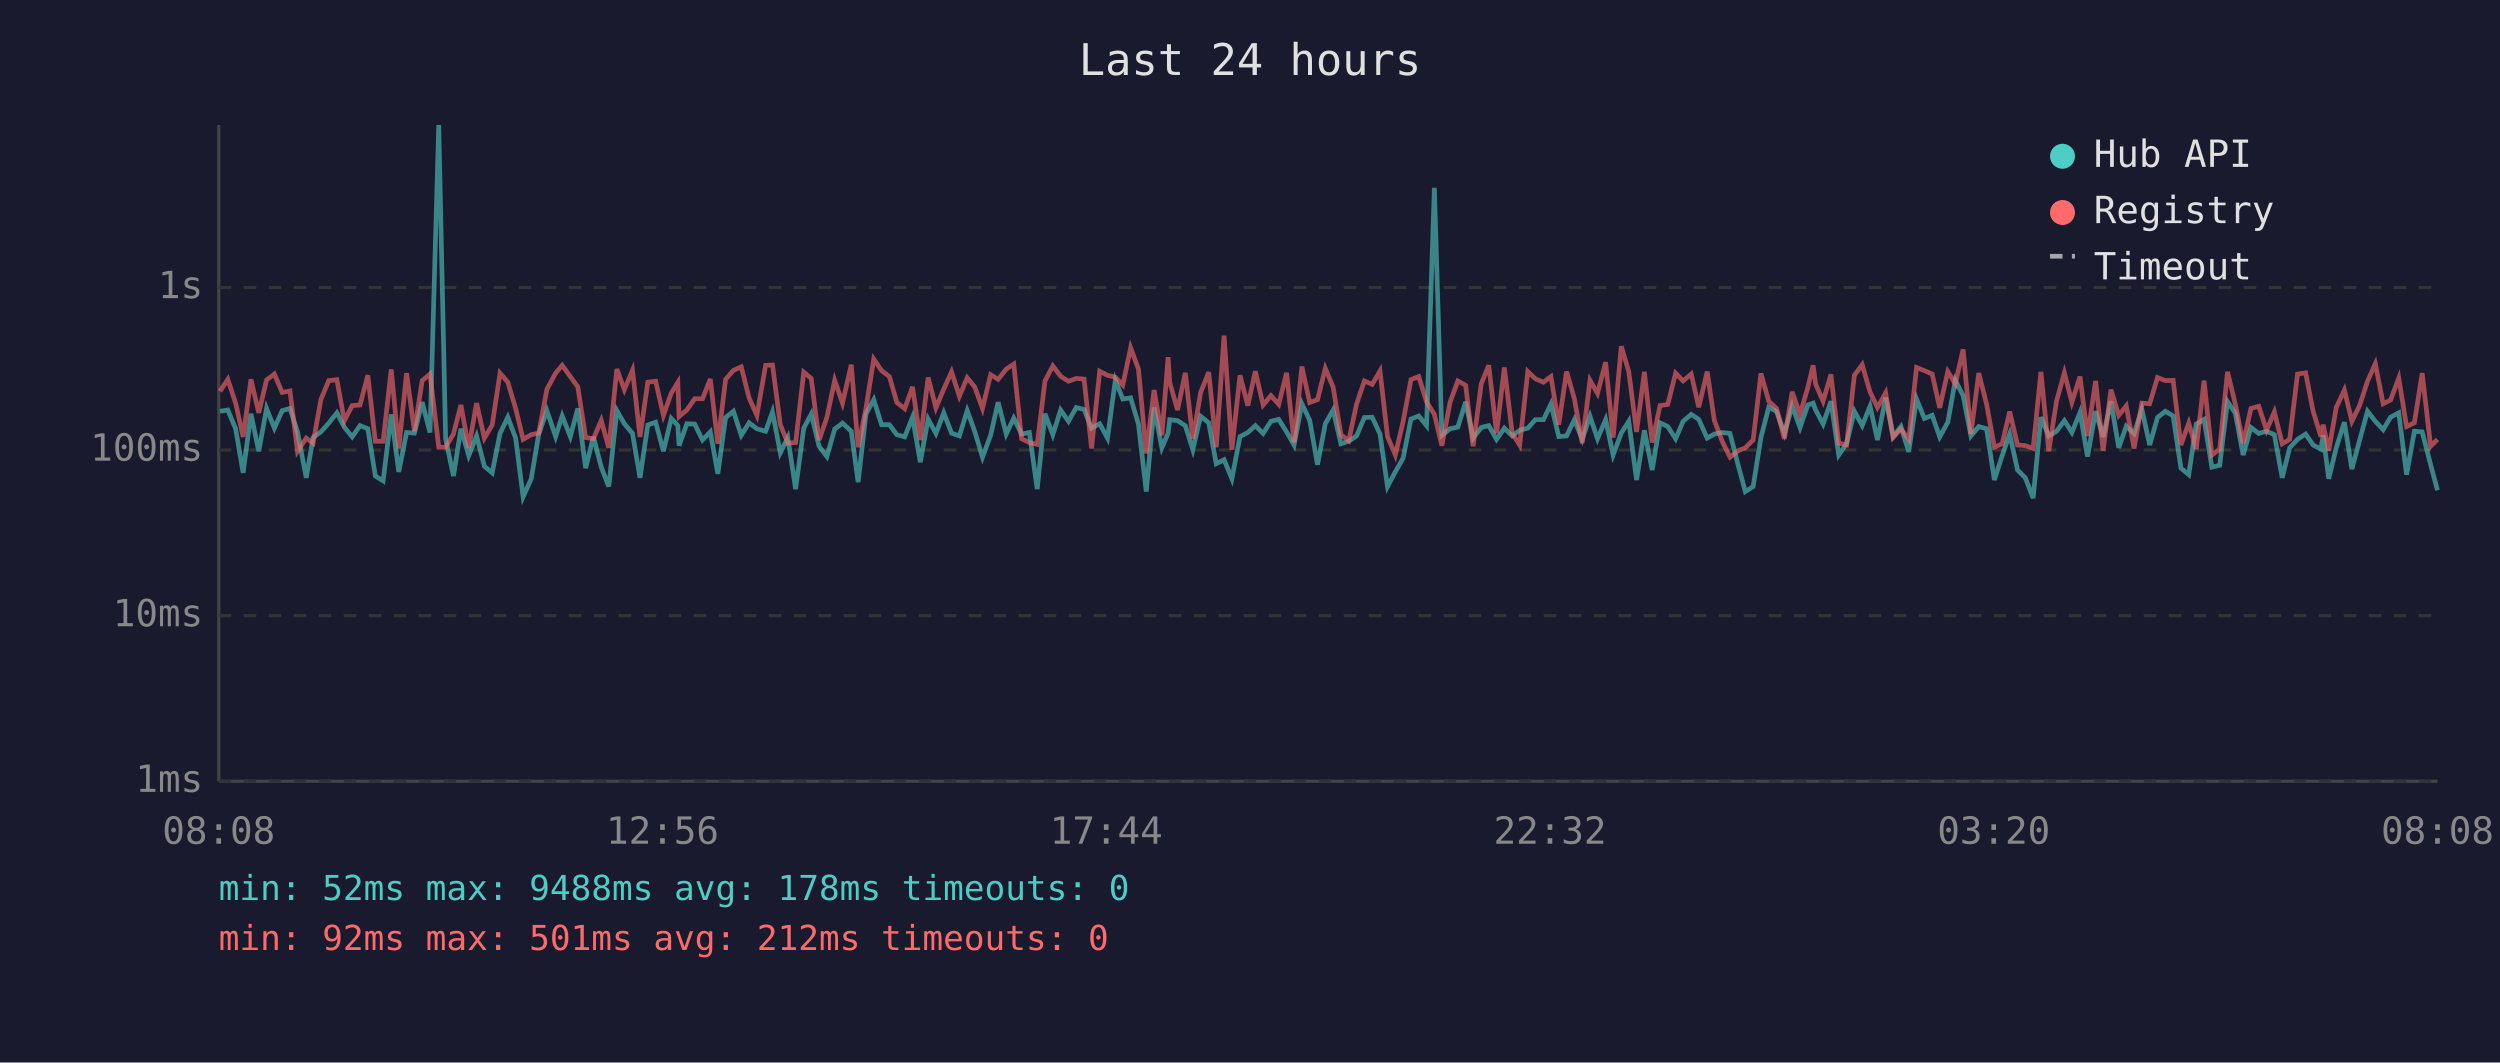
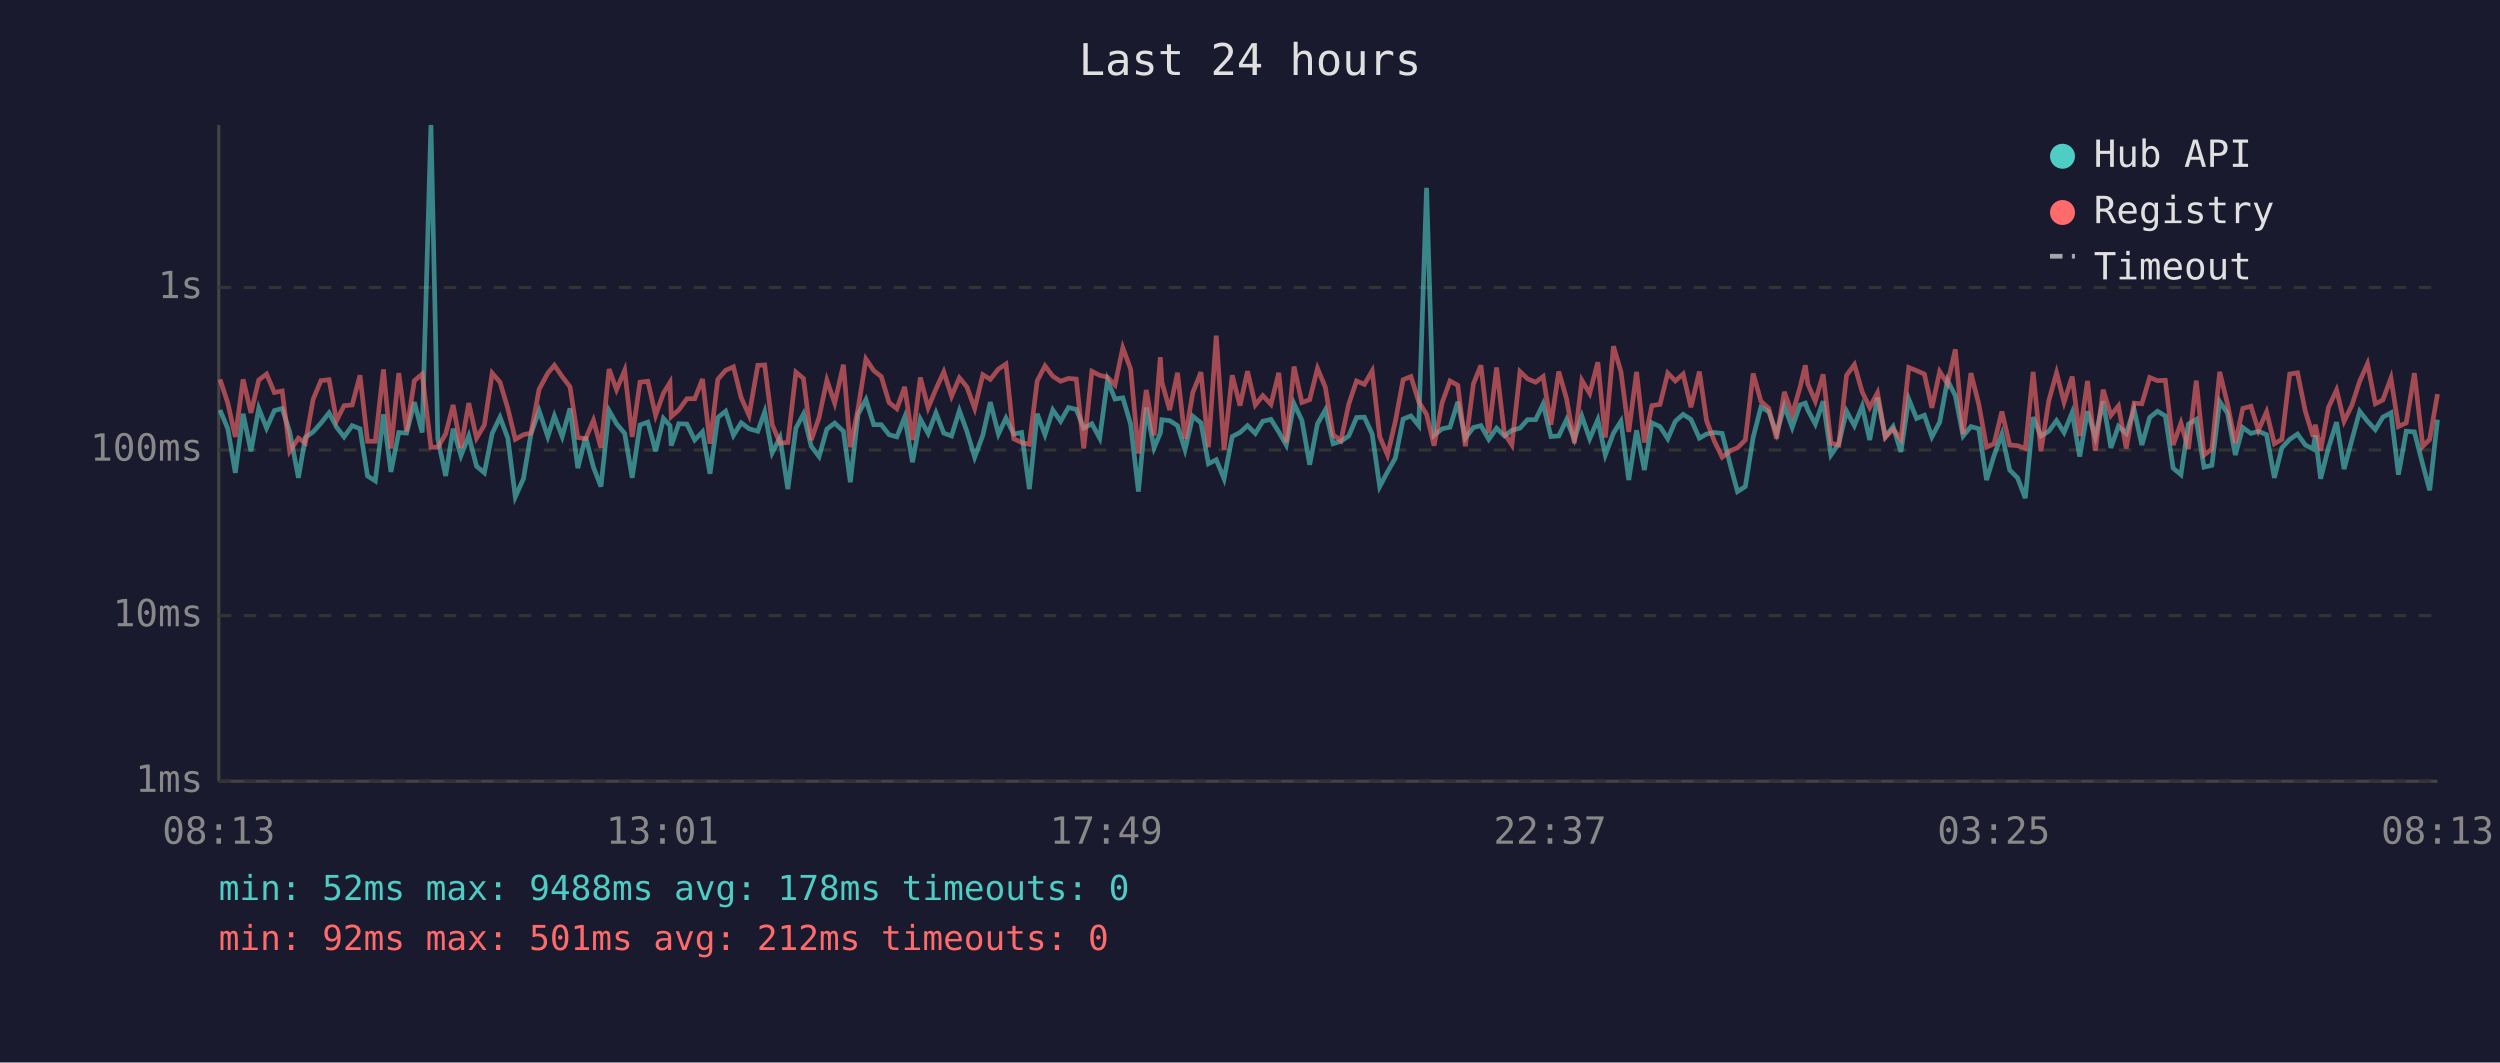
<svg xmlns="http://www.w3.org/2000/svg" viewBox="0 0 800 340" font-family="monospace" font-size="12">
  <rect width="800" height="340" fill="#1a1a2e" />
  <text x="400" y="24" fill="#e0e0e0" font-size="14" text-anchor="middle">Last 24 hours</text>
  <line x1="70" y1="40" x2="70" y2="250" stroke="#444" stroke-width="1" />
  <line x1="70" y1="250" x2="780" y2="250" stroke="#444" stroke-width="1" />
  <line x1="70" y1="250" x2="780" y2="250" stroke="#333" stroke-width="1" stroke-dasharray="4" />
  <text x="65" y="250" fill="#888" text-anchor="end" dominant-baseline="middle">1ms</text>
  <line x1="70" y1="197" x2="780" y2="197" stroke="#333" stroke-width="1" stroke-dasharray="4" />
  <text x="65" y="197" fill="#888" text-anchor="end" dominant-baseline="middle">10ms</text>
  <line x1="70" y1="144" x2="780" y2="144" stroke="#333" stroke-width="1" stroke-dasharray="4" />
  <text x="65" y="144" fill="#888" text-anchor="end" dominant-baseline="middle">100ms</text>
  <line x1="70" y1="92" x2="780" y2="92" stroke="#333" stroke-width="1" stroke-dasharray="4" />
  <text x="65" y="92" fill="#888" text-anchor="end" dominant-baseline="middle">1s</text>
-   <text x="70" y="270" fill="#888" text-anchor="middle">08:08</text>
-   <text x="212" y="270" fill="#888" text-anchor="middle">12:56</text>
-   <text x="354" y="270" fill="#888" text-anchor="middle">17:44</text>
-   <text x="496" y="270" fill="#888" text-anchor="middle">22:32</text>
-   <text x="638" y="270" fill="#888" text-anchor="middle">03:20</text>
-   <text x="780" y="270" fill="#888" text-anchor="middle">08:08</text>
-   <polyline points="70.4,131.6 72.9,131.2 75.4,137.2 77.8,151.3 80.3,132.4 82.8,144.4 85.3,130.7 87.8,137.0 90.3,131.4 92.8,130.7 95.2,138.2 98.0,152.9 100.2,140.0 102.7,138.2 105.2,135.4 107.8,132.1 110.2,136.7 112.7,139.8 115.2,136.2 117.7,137.2 120.1,152.3 122.6,153.9 125.2,132.6 127.6,151.0 130.1,138.4 132.6,138.6 135.1,128.7 137.6,138.4 140.4,40.0 142.6,140.4 145.1,152.3 147.5,137.2 150.0,145.8 152.5,139.5 155.0,149.2 157.5,151.3 160.0,138.7 162.5,133.5 165.0,140.2 167.4,159.0 170.0,153.2 172.4,138.9 175.0,131.4 177.8,139.7 179.9,133.1 182.5,139.7 184.9,130.7 187.4,149.8 189.9,139.8 192.4,149.5 194.8,155.7 197.4,131.4 199.8,135.6 202.4,138.7 204.8,152.9 207.3,136.0 209.8,135.1 212.3,144.4 214.8,133.9 216.9,136.2 217.3,142.6 219.8,135.6 222.3,135.7 224.8,140.8 227.3,138.2 229.7,151.6 232.2,133.6 234.7,131.6 237.2,139.3 239.7,135.3 242.2,137.2 245.0,138.0 247.2,131.8 249.7,144.9 252.1,140.0 254.6,156.5 257.2,137.0 259.6,132.5 262.1,142.8 264.6,146.1 267.1,137.3 269.6,135.4 272.4,138.0 274.6,154.3 277.1,132.5 279.6,127.9 282.1,135.9 284.6,135.9 287.0,139.1 289.5,139.8 292.0,133.5 294.5,147.9 297.0,134.1 299.5,138.7 302.0,132.1 304.5,138.6 307.0,139.5 309.5,131.4 311.9,138.0 314.4,146.3 317.0,139.3 319.4,128.7 322.0,138.9 324.4,133.8 326.9,138.9 329.4,138.4 331.9,156.5 334.4,132.4 336.9,139.1 339.4,131.2 341.9,134.8 344.4,130.4 346.9,131.0 349.3,137.0 351.9,135.6 354.4,140.2 356.9,121.7 359.3,127.7 361.8,127.3 364.3,135.7 366.8,157.3 369.3,130.4 371.8,143.3 373.8,138.6 374.3,134.3 376.8,134.6 379.3,136.2 381.7,143.9 384.2,133.2 386.8,135.3 389.2,148.4 391.7,147.1 394.2,153.2 396.8,139.7 399.3,138.4 401.7,136.2 404.2,138.7 406.7,134.8 409.2,134.2 411.7,138.2 414.1,142.4 416.6,129.2 419.1,134.5 421.6,148.7 424.1,135.6 426.6,131.2 429.1,142.0 431.6,141.2 434.1,139.5 436.6,133.6 439.1,133.5 441.6,138.9 444.0,155.7 446.5,151.0 449.0,146.6 451.5,134.1 454.0,133.1 456.5,136.2 459.0,60.1 461.4,139.3 464.0,137.2 466.5,136.7 469.0,128.6 471.4,140.2 474.0,136.8 476.4,136.2 478.9,140.6 481.4,137.0 483.9,139.5 486.3,137.7 488.9,137.0 491.3,134.3 493.9,134.3 496.3,129.3 498.8,139.7 501.3,139.5 503.8,134.3 506.3,140.6 508.8,133.2 511.2,140.4 513.8,134.3 516.2,145.6 518.8,138.6 521.2,134.8 523.7,153.6 526.2,137.7 528.7,150.4 531.2,135.3 533.7,136.5 536.2,140.4 538.6,134.8 541.2,132.6 543.6,134.2 546.3,140.2 548.6,138.9 551.1,138.4 553.6,138.7 556.3,149.2 558.5,157.3 561.0,155.7 563.5,140.0 566.0,130.3 568.5,131.7 571.0,138.7 573.5,129.9 576.0,136.8 578.5,129.6 580.2,129.0 581.0,131.2 583.4,135.7 585.9,128.4 588.4,145.6 590.9,142.0 593.4,131.6 595.9,136.2 598.4,130.0 600.8,140.8 603.4,127.2 605.8,139.7 608.3,136.5 610.8,144.6 613.3,127.7 615.8,133.9 618.3,132.9 620.7,139.8 623.3,135.1 625.7,121.7 628.2,126.6 630.7,139.5 633.2,136.5 635.7,137.2 638.2,153.6 640.7,145.8 643.1,138.9 645.6,150.4 648.1,152.9 650.6,159.4 653.1,133.5 655.6,139.5 658.1,138.0 660.6,134.6 663.0,138.4 665.6,132.0 668.0,146.1 670.6,131.6 673.0,139.8 675.5,128.4 678.0,143.3 680.4,136.4 682.9,138.7 685.4,131.0 687.9,142.4 690.4,133.6 692.9,131.6 695.4,133.1 697.9,149.8 700.4,151.9 702.8,135.7 705.3,134.2 707.8,149.5 710.3,148.9 712.8,128.5 715.3,132.2 717.8,145.6 720.3,136.8 722.8,138.7 725.3,138.0 727.8,139.1 730.3,152.9 732.7,143.3 735.2,140.6 737.8,138.9 740.2,142.4 742.7,143.7 743.4,139.3 745.2,153.2 747.6,143.3 750.2,135.1 752.6,150.1 755.1,140.8 757.6,131.6 760.1,134.8 762.6,137.5 765.0,133.5 767.6,132.1 770.1,151.9 772.6,138.0 775.1,138.2 777.8,148.7 780.0,156.9" fill="none" stroke="#4ecdc4" stroke-width="1.5" opacity="0.6" />
-   <polyline points="70.4,125.2 72.9,121.4 75.4,129.0 77.8,139.8 80.3,121.4 82.8,132.1 85.3,121.6 87.8,119.7 90.3,125.6 92.8,125.1 95.2,144.4 98.0,140.2 100.2,141.8 102.7,127.8 105.2,121.8 107.8,121.5 110.2,134.6 112.7,129.8 115.2,129.6 117.7,120.1 120.1,141.2 122.6,141.2 125.2,118.2 127.6,143.5 130.1,119.4 132.6,138.0 135.1,121.8 137.6,119.7 140.4,143.1 142.6,143.1 145.1,138.9 147.5,129.6 150.0,143.3 152.5,129.0 155.0,140.2 157.5,136.0 160.0,119.4 162.5,122.3 165.0,130.7 167.4,140.6 170.0,139.1 172.4,138.6 175.0,124.6 177.8,119.4 179.9,116.9 182.5,120.5 184.9,123.8 187.4,140.0 189.9,140.4 192.4,134.5 194.8,143.3 197.4,118.1 199.8,124.7 202.4,118.5 204.8,139.8 207.3,122.3 209.8,122.0 212.3,132.9 214.8,125.8 216.9,122.4 217.3,133.3 219.8,131.2 222.3,127.6 224.8,127.6 227.3,121.3 229.7,142.0 232.2,121.4 234.7,118.5 237.2,117.4 239.7,127.3 242.2,132.9 245.0,116.9 247.2,116.8 249.7,135.9 252.1,141.8 254.6,141.6 257.2,119.1 259.6,121.1 262.1,140.8 264.6,133.6 267.1,121.7 269.6,129.0 272.4,116.7 274.6,143.1 277.1,130.7 279.6,114.9 282.1,118.6 284.6,120.5 287.0,128.8 289.5,130.8 292.0,123.8 294.5,140.8 297.0,120.8 299.5,130.5 302.0,124.5 304.5,119.0 307.0,126.8 309.5,120.9 311.9,123.8 314.4,130.7 317.0,119.9 319.4,121.4 322.0,118.1 324.4,116.5 326.9,140.4 329.4,141.6 331.9,142.2 334.4,121.9 336.9,117.1 339.4,120.4 341.9,122.0 344.4,121.1 346.9,121.3 349.3,143.5 351.9,118.8 354.4,120.1 356.9,120.7 359.3,123.2 361.8,111.3 364.3,118.1 366.8,145.1 369.3,124.8 371.8,139.3 373.8,114.3 374.3,122.3 376.8,131.2 379.3,119.3 381.7,140.4 384.2,125.6 386.8,119.1 389.2,143.1 391.7,107.4 394.2,143.9 396.8,120.1 399.3,129.8 401.7,118.8 404.2,129.6 406.7,126.6 409.2,129.4 411.7,119.3 414.1,141.6 416.6,117.3 419.1,128.8 421.6,127.9 424.1,117.9 426.6,123.9 429.1,139.1 431.6,141.0 434.1,129.3 436.6,121.9 439.1,123.0 441.6,118.7 444.0,139.7 446.5,145.6 449.0,134.9 451.5,121.5 454.0,120.5 456.5,128.6 459.0,132.6 461.4,142.6 464.0,128.8 466.5,121.9 469.0,123.3 471.4,142.8 474.0,122.8 476.4,116.9 478.9,138.6 481.4,117.6 483.9,138.7 486.3,142.4 488.9,118.9 491.3,121.2 493.9,122.3 496.3,120.5 498.8,135.9 501.3,118.9 503.8,127.6 506.3,141.8 508.8,121.7 511.2,125.9 513.8,115.9 516.2,140.0 518.8,110.8 521.2,118.9 523.7,138.2 526.2,119.0 528.7,141.6 531.2,129.8 533.7,129.4 536.2,119.4 538.6,121.9 541.2,119.7 543.6,130.3 546.3,118.9 548.6,134.6 551.1,141.2 553.6,146.3 556.3,144.2 558.5,143.3 561.0,140.8 563.5,119.5 566.0,128.4 568.5,130.7 571.0,140.4 573.5,125.4 576.0,132.6 578.5,124.0 580.2,116.9 581.0,122.9 583.4,128.4 585.9,119.8 588.4,141.8 590.9,142.4 593.4,120.1 595.9,116.7 598.4,125.4 600.8,130.4 603.4,125.7 605.8,140.0 608.3,137.3 610.8,140.6 613.3,117.6 615.8,118.6 618.3,119.7 620.7,130.5 623.3,118.9 625.7,122.8 628.2,111.8 630.7,138.9 633.2,119.4 635.7,129.3 638.2,143.1 640.7,142.0 643.1,131.7 645.6,142.4 648.1,142.6 650.6,143.5 653.1,119.0 655.6,144.4 658.1,128.3 660.6,119.3 663.0,128.7 665.6,120.5 668.0,139.5 670.6,121.9 673.0,144.2 675.5,124.7 678.0,132.9 680.4,129.9 682.9,143.5 685.4,129.0 687.9,129.2 690.4,120.8 692.9,121.8 695.4,121.7 697.9,142.4 700.4,135.4 702.8,143.7 705.3,121.8 707.8,145.6 710.3,143.7 712.8,119.0 715.3,129.3 717.8,141.8 720.3,130.7 722.8,130.0 725.3,137.7 727.8,131.8 730.3,142.0 732.7,140.6 735.2,119.7 737.8,119.3 740.2,131.6 742.7,139.7 743.4,135.9 745.2,144.2 747.6,130.4 750.2,124.8 752.6,134.8 755.1,129.7 757.6,122.0 760.1,116.4 762.6,129.2 765.0,128.0 767.6,121.0 770.1,136.5 772.6,135.3 775.1,119.4 777.8,142.8 780.0,140.6" fill="none" stroke="#ff6b6b" stroke-width="1.5" opacity="0.6" />
+   <text x="70" y="270" fill="#888" text-anchor="middle">08:13</text>
+   <text x="212" y="270" fill="#888" text-anchor="middle">13:01</text>
+   <text x="354" y="270" fill="#888" text-anchor="middle">17:49</text>
+   <text x="496" y="270" fill="#888" text-anchor="middle">22:37</text>
+   <text x="638" y="270" fill="#888" text-anchor="middle">03:25</text>
+   <text x="780" y="270" fill="#888" text-anchor="middle">08:13</text>
+   <polyline points="70.4,131.2 72.9,137.2 75.3,151.3 77.8,132.4 80.3,144.4 82.8,130.7 85.3,137.0 87.8,131.4 90.3,130.7 92.7,138.2 95.5,152.9 97.7,140.0 100.2,138.2 102.7,135.4 105.3,132.1 107.7,136.7 110.1,139.8 112.7,136.2 115.2,137.2 117.6,152.3 120.1,153.9 122.7,132.6 125.1,151.0 127.6,138.4 130.1,138.6 132.6,128.7 135.1,138.4 137.9,40.0 140.1,140.4 142.6,152.3 145.0,137.2 147.5,145.8 150.0,139.5 152.5,149.2 155.0,151.3 157.5,138.7 160.0,133.5 162.5,140.2 164.9,159.0 167.5,153.2 169.9,138.9 172.5,131.4 175.3,139.7 177.4,133.1 179.9,139.7 182.4,130.7 184.9,149.8 187.4,139.8 189.9,149.5 192.3,155.7 194.9,131.4 197.3,135.6 199.9,138.7 202.3,152.9 204.8,136.0 207.3,135.1 209.8,144.4 212.3,133.9 214.4,136.2 214.8,142.6 217.2,135.6 219.8,135.7 222.3,140.8 224.8,138.2 227.2,151.6 229.7,133.6 232.2,131.6 234.7,139.3 237.2,135.3 239.7,137.2 242.5,138.0 244.7,131.8 247.1,144.9 249.6,140.0 252.1,156.5 254.7,137.0 257.1,132.5 259.6,142.8 262.1,146.1 264.6,137.3 267.1,135.4 269.9,138.0 272.1,154.3 274.6,132.5 277.1,127.9 279.6,135.9 282.0,135.9 284.5,139.1 287.0,139.8 289.5,133.5 292.0,147.9 294.5,134.1 297.0,138.7 299.5,132.1 302.0,138.6 304.5,139.5 307.0,131.4 309.4,138.0 311.9,146.3 314.5,139.3 316.9,128.7 319.5,138.9 321.9,133.8 324.4,138.9 326.9,138.4 329.4,156.5 331.9,132.4 334.4,139.1 336.9,131.2 339.4,134.8 341.9,130.4 344.4,131.0 346.8,137.0 349.4,135.6 351.9,140.2 354.4,121.7 356.8,127.7 359.3,127.3 361.8,135.7 364.3,157.3 366.8,130.4 369.3,143.3 371.3,138.6 371.8,134.3 374.3,134.6 376.8,136.2 379.2,143.9 381.7,133.2 384.3,135.3 386.7,148.4 389.2,147.1 391.7,153.2 394.3,139.7 396.8,138.4 399.2,136.2 401.7,138.7 404.1,134.8 406.7,134.2 409.2,138.2 411.6,142.4 414.1,129.2 416.6,134.5 419.1,148.7 421.6,135.6 424.1,131.2 426.6,142.0 429.1,141.2 431.6,139.5 434.1,133.6 436.6,133.5 439.1,138.9 441.5,155.7 444.0,151.0 446.5,146.6 449.0,134.1 451.5,133.1 454.0,136.2 456.5,60.1 458.9,139.3 461.5,137.2 464.0,136.7 466.5,128.6 468.9,140.2 471.5,136.8 473.9,136.2 476.4,140.6 478.9,137.0 481.4,139.5 483.8,137.7 486.4,137.0 488.8,134.3 491.4,134.3 493.8,129.3 496.3,139.7 498.8,139.5 501.3,134.3 503.8,140.6 506.2,133.2 508.7,140.4 511.3,134.3 513.7,145.6 516.3,138.6 518.7,134.8 521.2,153.6 523.7,137.7 526.2,150.4 528.6,135.3 531.2,136.5 533.7,140.4 536.1,134.8 538.6,132.6 541.1,134.2 543.8,140.2 546.1,138.9 548.6,138.4 551.1,138.7 553.8,149.2 556.0,157.3 558.5,155.7 561.0,140.0 563.5,130.3 566.0,131.7 568.5,138.7 571.0,129.9 573.5,136.8 576.0,129.6 577.7,129.0 578.5,131.2 580.9,135.7 583.4,128.4 585.9,145.6 588.4,142.0 590.9,131.6 593.4,136.2 595.9,130.0 598.3,140.8 600.8,127.2 603.3,139.7 605.8,136.5 608.3,144.6 610.8,127.7 613.3,133.9 615.8,132.9 618.2,139.8 620.7,135.1 623.2,121.7 625.7,126.6 628.2,139.5 630.7,136.5 633.2,137.2 635.7,153.6 638.1,145.8 640.6,138.9 643.1,150.4 645.6,152.9 648.1,159.4 650.6,133.5 653.1,139.5 655.6,138.0 658.1,134.6 660.5,138.4 663.1,132.0 665.5,146.1 668.0,131.6 670.5,139.8 673.0,128.4 675.5,143.3 677.9,136.4 680.4,138.7 682.9,131.0 685.4,142.4 687.9,133.6 690.4,131.6 692.9,133.1 695.4,149.8 697.9,151.9 700.3,135.7 702.8,134.2 705.3,149.5 707.8,148.9 710.3,128.5 712.8,132.2 715.3,145.6 717.7,136.8 720.3,138.7 722.7,138.0 725.3,139.1 727.8,152.9 730.2,143.3 732.7,140.6 735.2,138.9 737.7,142.4 740.2,143.7 740.9,139.3 742.6,153.2 745.1,143.3 747.7,135.1 750.1,150.1 752.6,140.8 755.1,131.6 757.6,134.8 760.1,137.5 762.5,133.5 765.1,132.1 767.5,151.9 770.0,138.0 772.6,138.2 775.3,148.7 777.5,156.9 780.0,134.3" fill="none" stroke="#4ecdc4" stroke-width="1.5" opacity="0.6" />
+   <polyline points="70.4,121.4 72.9,129.0 75.3,139.8 77.8,121.4 80.3,132.1 82.8,121.6 85.3,119.7 87.8,125.6 90.3,125.1 92.7,144.4 95.5,140.2 97.7,141.8 100.2,127.8 102.7,121.8 105.3,121.5 107.7,134.6 110.1,129.8 112.7,129.6 115.2,120.1 117.6,141.2 120.1,141.2 122.7,118.2 125.1,143.5 127.6,119.4 130.1,138.0 132.6,121.8 135.1,119.7 137.9,143.1 140.1,143.1 142.6,138.9 145.0,129.6 147.5,143.3 150.0,129.0 152.5,140.2 155.0,136.0 157.5,119.4 160.0,122.3 162.5,130.7 164.9,140.6 167.5,139.1 169.9,138.6 172.5,124.6 175.3,119.4 177.4,116.9 179.9,120.5 182.4,123.8 184.9,140.0 187.4,140.4 189.9,134.5 192.3,143.3 194.9,118.1 197.3,124.7 199.9,118.5 202.3,139.8 204.8,122.3 207.3,122.0 209.8,132.9 212.3,125.8 214.4,122.4 214.8,133.3 217.2,131.2 219.8,127.6 222.3,127.6 224.8,121.3 227.2,142.0 229.7,121.4 232.2,118.5 234.7,117.4 237.2,127.3 239.7,132.9 242.5,116.9 244.7,116.8 247.1,135.9 249.6,141.8 252.1,141.6 254.7,119.1 257.1,121.1 259.6,140.8 262.1,133.6 264.6,121.7 267.1,129.0 269.9,116.7 272.1,143.1 274.6,130.7 277.1,114.9 279.6,118.6 282.0,120.5 284.5,128.8 287.0,130.8 289.5,123.8 292.0,140.8 294.5,120.8 297.0,130.5 299.5,124.5 302.0,119.0 304.5,126.8 307.0,120.9 309.4,123.8 311.9,130.7 314.5,119.9 316.9,121.4 319.5,118.1 321.9,116.5 324.4,140.4 326.9,141.6 329.4,142.2 331.9,121.9 334.4,117.1 336.9,120.4 339.4,122.0 341.9,121.1 344.4,121.3 346.8,143.5 349.4,118.8 351.9,120.1 354.4,120.7 356.8,123.2 359.3,111.3 361.8,118.1 364.3,145.1 366.8,124.8 369.3,139.3 371.3,114.3 371.8,122.3 374.3,131.2 376.8,119.3 379.2,140.4 381.7,125.6 384.3,119.1 386.7,143.1 389.2,107.4 391.7,143.9 394.3,120.1 396.8,129.8 399.2,118.8 401.7,129.6 404.1,126.6 406.7,129.4 409.2,119.3 411.6,141.6 414.1,117.3 416.6,128.8 419.1,127.9 421.6,117.9 424.1,123.9 426.6,139.1 429.1,141.0 431.6,129.3 434.1,121.9 436.6,123.0 439.1,118.7 441.5,139.7 444.0,145.6 446.5,134.9 449.0,121.5 451.5,120.5 454.0,128.6 456.5,132.6 458.9,142.6 461.5,128.8 464.0,121.9 466.5,123.3 468.9,142.8 471.5,122.8 473.9,116.9 476.4,138.6 478.9,117.6 481.4,138.7 483.8,142.4 486.4,118.9 488.8,121.2 491.4,122.3 493.8,120.5 496.3,135.9 498.8,118.9 501.3,127.6 503.8,141.8 506.2,121.7 508.7,125.9 511.3,115.9 513.7,140.0 516.3,110.8 518.7,118.9 521.2,138.2 523.7,119.0 526.2,141.6 528.6,129.8 531.2,129.4 533.7,119.4 536.1,121.9 538.6,119.7 541.1,130.3 543.8,118.9 546.1,134.6 548.6,141.2 551.1,146.3 553.8,144.2 556.0,143.3 558.5,140.8 561.0,119.5 563.5,128.4 566.0,130.7 568.5,140.4 571.0,125.4 573.5,132.6 576.0,124.0 577.7,116.9 578.5,122.9 580.9,128.4 583.4,119.8 585.9,141.8 588.4,142.4 590.9,120.1 593.4,116.7 595.9,125.4 598.3,130.4 600.8,125.7 603.3,140.0 605.8,137.3 608.3,140.6 610.8,117.6 613.3,118.6 615.8,119.7 618.2,130.5 620.7,118.9 623.2,122.8 625.7,111.8 628.2,138.9 630.7,119.4 633.2,129.3 635.7,143.1 638.1,142.0 640.6,131.7 643.1,142.4 645.6,142.6 648.1,143.5 650.6,119.0 653.1,144.4 655.6,128.3 658.1,119.3 660.5,128.7 663.1,120.5 665.5,139.5 668.0,121.9 670.5,144.2 673.0,124.7 675.5,132.9 677.9,129.9 680.4,143.5 682.9,129.0 685.4,129.2 687.9,120.8 690.4,121.8 692.9,121.7 695.4,142.4 697.9,135.4 700.3,143.7 702.8,121.8 705.3,145.6 707.8,143.7 710.3,119.0 712.8,129.3 715.3,141.8 717.7,130.7 720.3,130.0 722.7,137.7 725.3,131.8 727.8,142.0 730.2,140.6 732.7,119.7 735.2,119.3 737.7,131.6 740.2,139.7 740.9,135.9 742.6,144.2 745.1,130.4 747.7,124.8 750.1,134.8 752.6,129.7 755.1,122.0 757.6,116.4 760.1,129.2 762.5,128.0 765.1,121.0 767.5,136.5 770.0,135.3 772.6,119.4 775.3,142.8 777.5,140.6 780.0,126.1" fill="none" stroke="#ff6b6b" stroke-width="1.5" opacity="0.6" />
  <circle cx="660" cy="50" r="4" fill="#4ecdc4" />
  <text x="670" y="50" fill="#e0e0e0" dominant-baseline="middle">Hub API</text>
  <circle cx="660" cy="68" r="4" fill="#ff6b6b" />
  <text x="670" y="68" fill="#e0e0e0" dominant-baseline="middle">Registry</text>
  <line x1="656" y1="82" x2="664" y2="82" stroke="#e0e0e0" stroke-width="1.5" stroke-dasharray="4,3" opacity="0.7" />
  <text x="670" y="86" fill="#e0e0e0" dominant-baseline="middle">Timeout</text>
  <text x="70" y="288" fill="#4ecdc4" font-size="11">min: 52ms  max: 9488ms  avg: 178ms  timeouts: 0</text>
  <text x="70" y="304" fill="#ff6b6b" font-size="11">min: 92ms  max: 501ms  avg: 212ms  timeouts: 0</text>
</svg>
